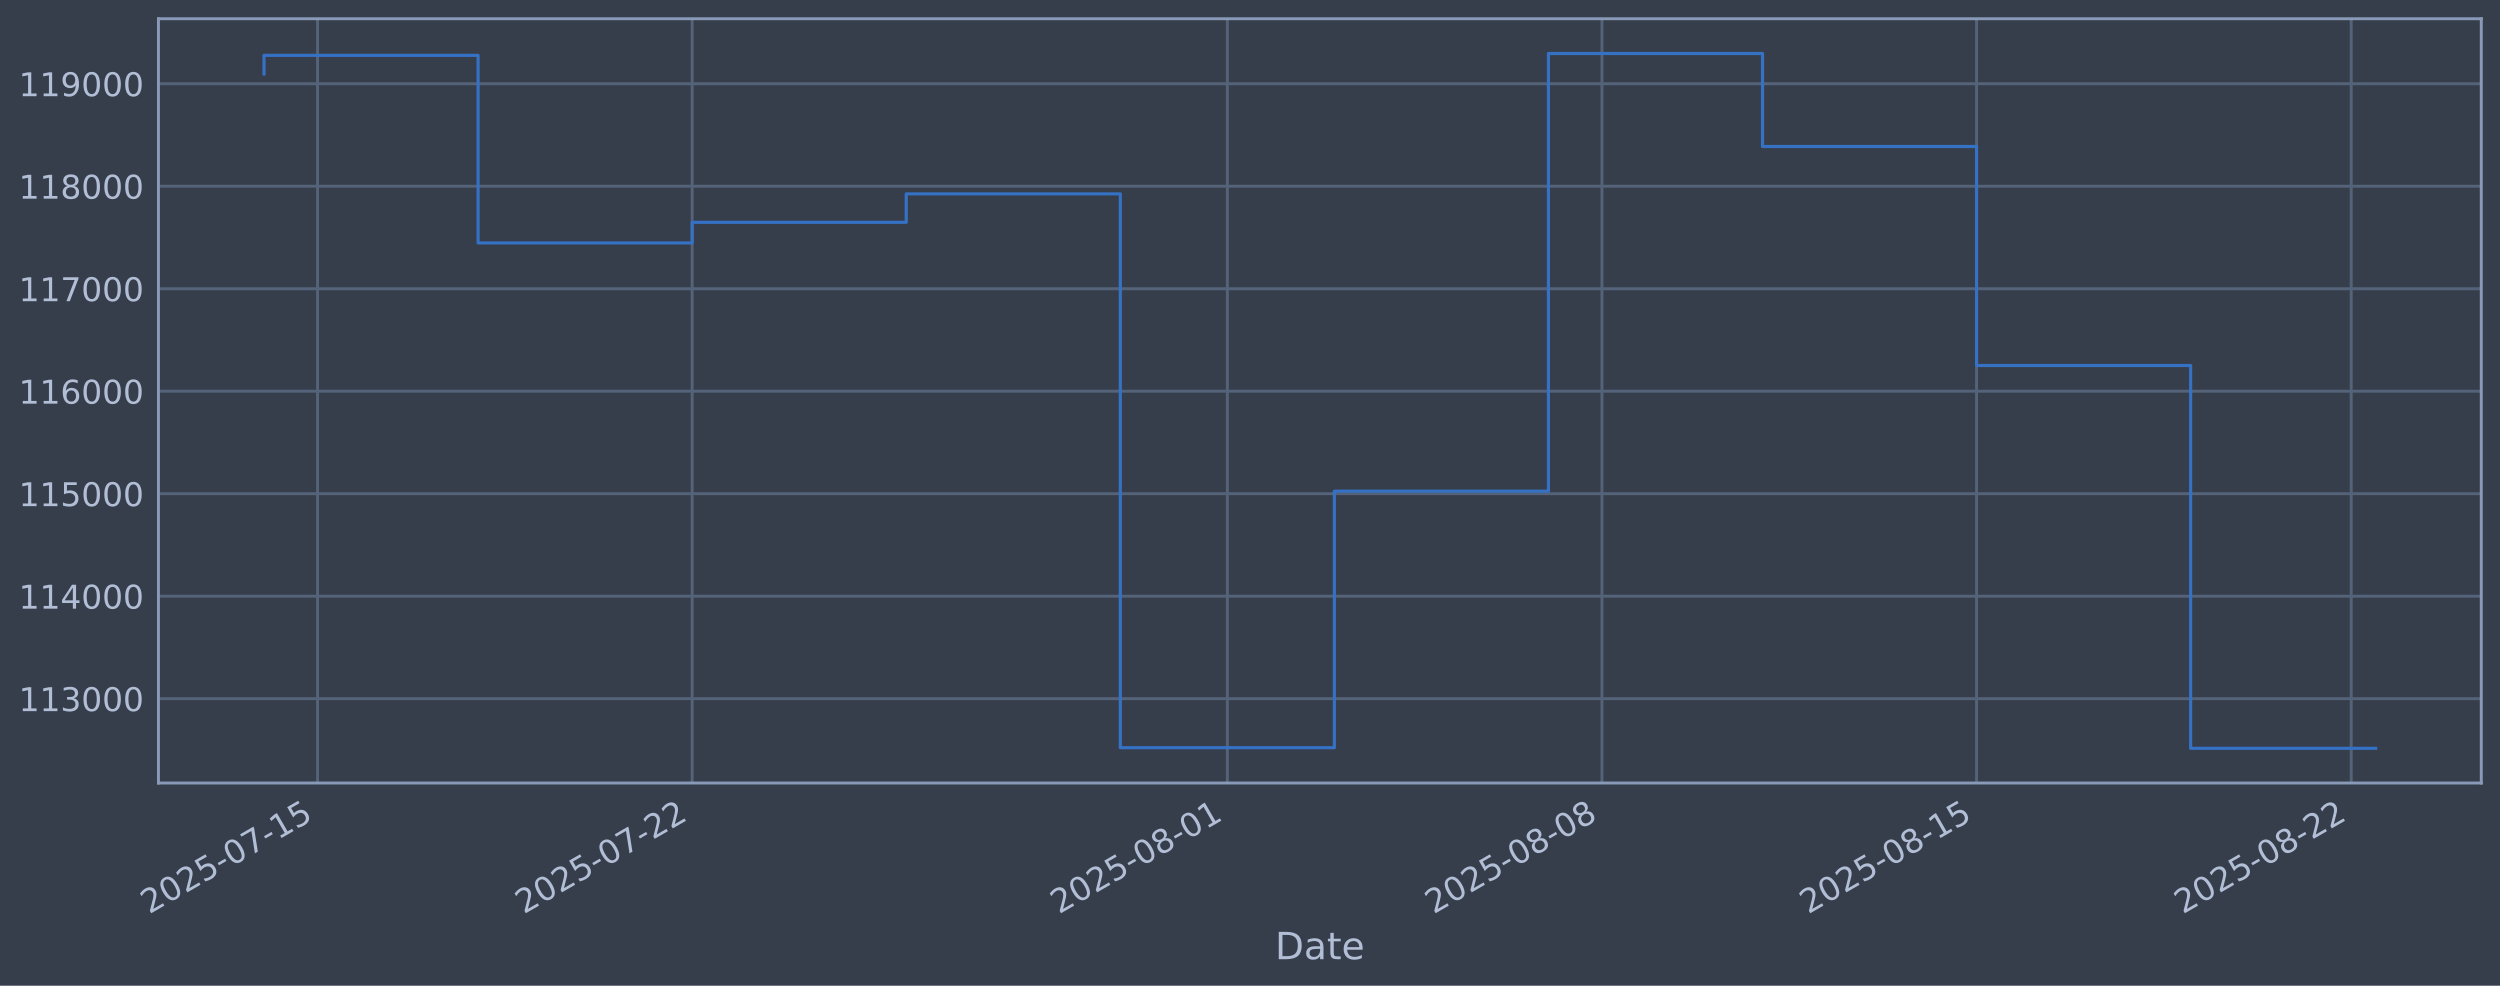
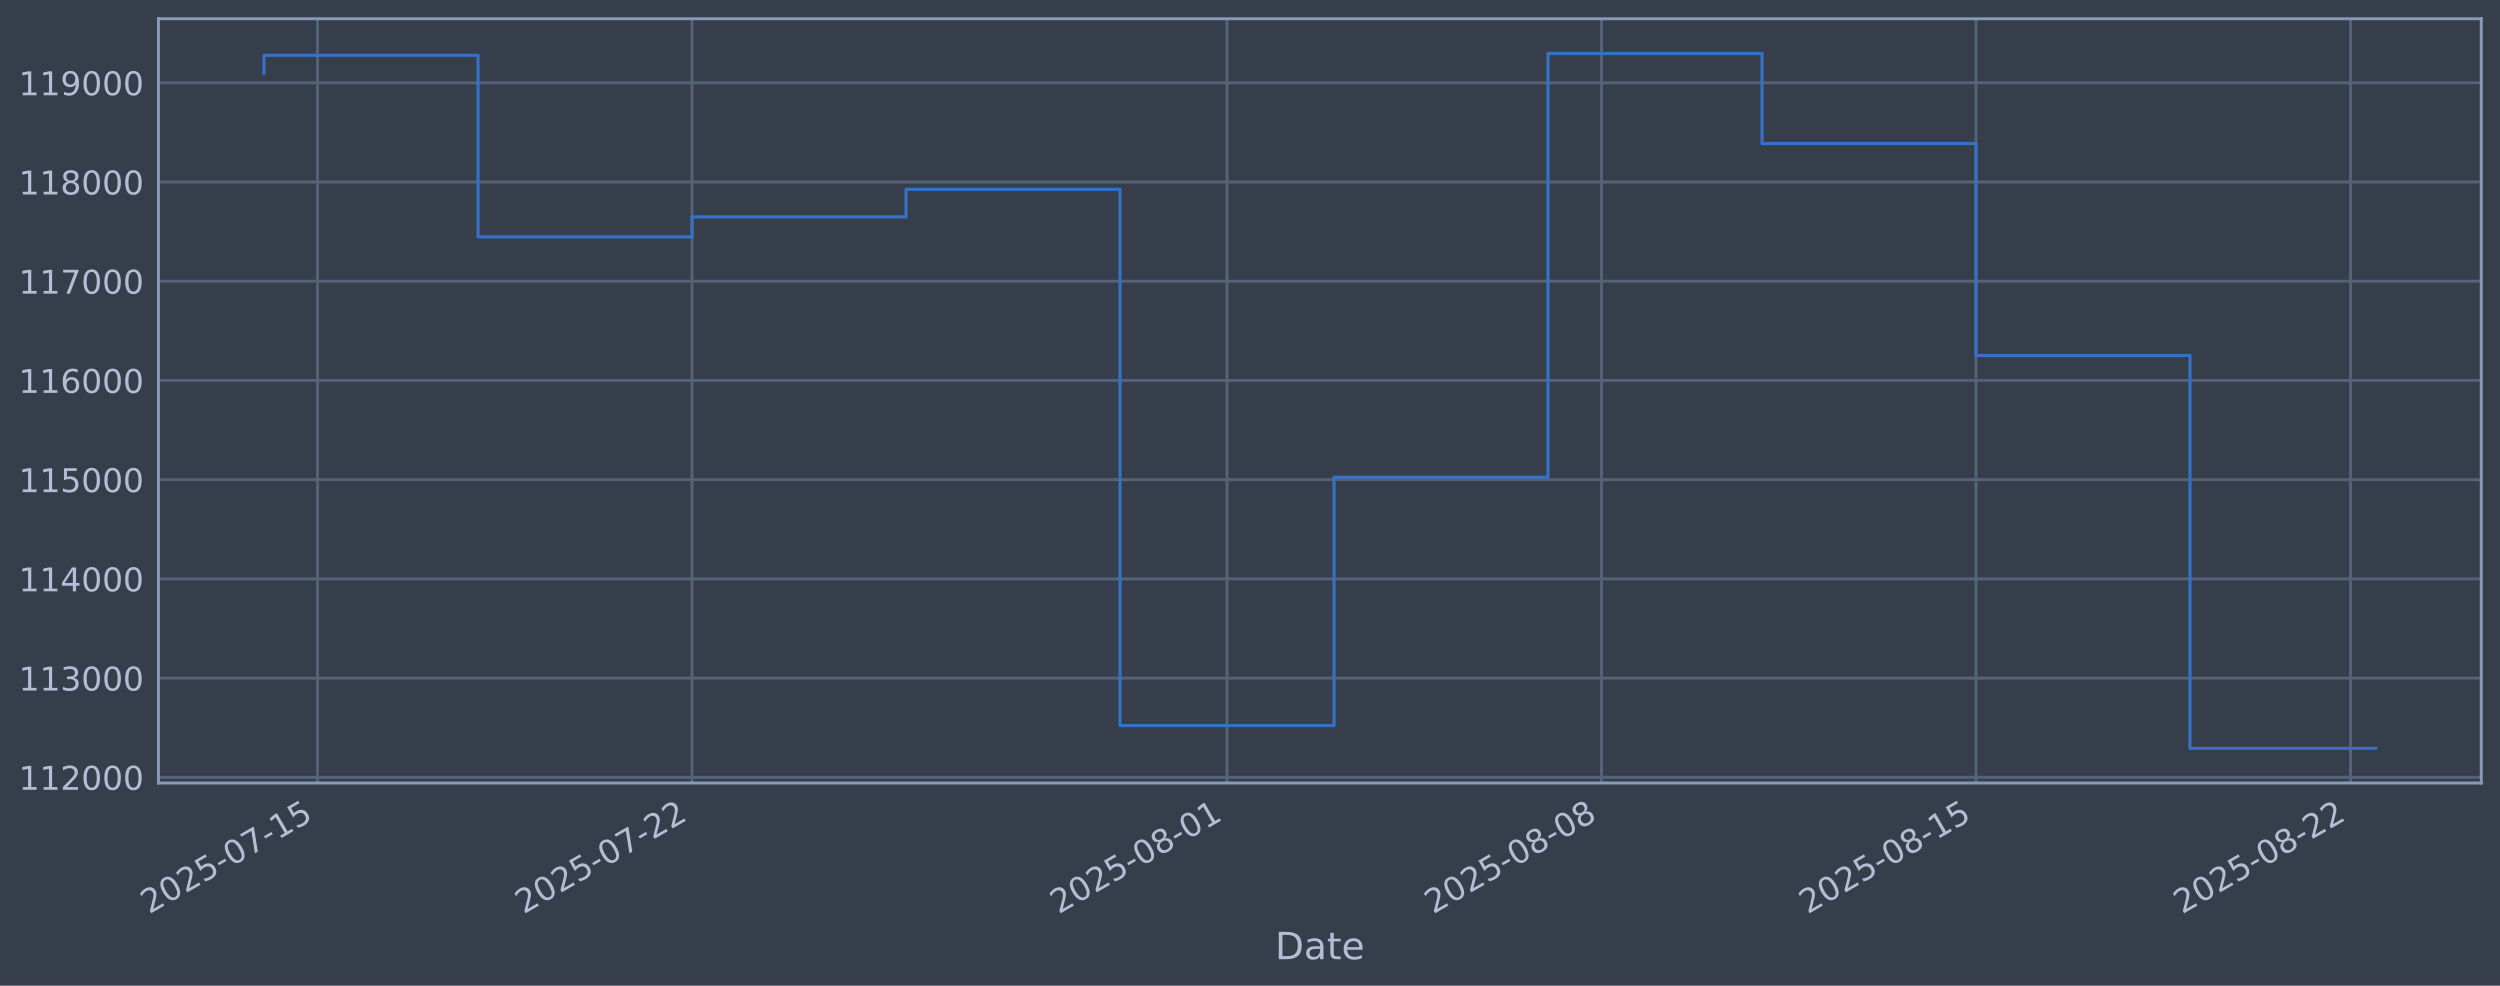
<svg xmlns="http://www.w3.org/2000/svg" xmlns:xlink="http://www.w3.org/1999/xlink" width="960.9pt" height="378.87pt" viewBox="0 0 960.9 378.87" version="1.1">
  <defs>
    <style type="text/css">*{stroke-linejoin: round; stroke-linecap: butt}</style>
  </defs>
  <g id="figure_1">
    <g id="patch_1">
      <path d="M 0 378.87  L 960.9 378.87  L 960.9 0  L 0 0  z " style="fill: #373e4b" />
    </g>
    <g id="axes_1">
      <g id="patch_2">
        <path d="M 60.901 300.96  L 953.701 300.96  L 953.701 7.2  L 60.901 7.2  z " style="fill: #373e4b" />
      </g>
      <g id="matplotlib.axis_1">
        <g id="xtick_1">
          <g id="line2d_1">
-             <path d="M 122.052 300.96  L 122.052 7.2  " clip-path="url(#p73b90931f1)" style="fill: none; stroke: #546379; stroke-width: 1.12; stroke-linecap: square" />
+             <path d="M 122.045 300.96  L 122.045 7.2  " clip-path="url(#pa0c038f038)" style="fill: none; stroke: #546379; stroke-width: 1.12; stroke-linecap: square" />
          </g>
          <g id="line2d_2" />
          <g id="text_1">
-             <g style="fill: #b1bed6" transform="translate(57.32663 351.4642) rotate(-30) scale(0.126 -0.126)">
+             <g style="fill: #b1bed6" transform="translate(57.31979 351.4642) rotate(-30) scale(0.126 -0.126)">
              <defs>
                <path id="DejaVuSans-32" d="M 1228 531  L 3431 531  L 3431 0  L 469 0  L 469 531  Q 828 903 1448 1529  Q 2069 2156 2228 2338  Q 2531 2678 2651 2914  Q 2772 3150 2772 3378  Q 2772 3750 2511 3984  Q 2250 4219 1831 4219  Q 1534 4219 1204 4116  Q 875 4013 500 3803  L 500 4441  Q 881 4594 1212 4672  Q 1544 4750 1819 4750  Q 2544 4750 2975 4387  Q 3406 4025 3406 3419  Q 3406 3131 3298 2873  Q 3191 2616 2906 2266  Q 2828 2175 2409 1742  Q 1991 1309 1228 531  z " transform="scale(0.015625)" />
                <path id="DejaVuSans-30" d="M 2034 4250  Q 1547 4250 1301 3770  Q 1056 3291 1056 2328  Q 1056 1369 1301 889  Q 1547 409 2034 409  Q 2525 409 2770 889  Q 3016 1369 3016 2328  Q 3016 3291 2770 3770  Q 2525 4250 2034 4250  z M 2034 4750  Q 2819 4750 3233 4129  Q 3647 3509 3647 2328  Q 3647 1150 3233 529  Q 2819 -91 2034 -91  Q 1250 -91 836 529  Q 422 1150 422 2328  Q 422 3509 836 4129  Q 1250 4750 2034 4750  z " transform="scale(0.015625)" />
                <path id="DejaVuSans-35" d="M 691 4666  L 3169 4666  L 3169 4134  L 1269 4134  L 1269 2991  Q 1406 3038 1543 3061  Q 1681 3084 1819 3084  Q 2600 3084 3056 2656  Q 3513 2228 3513 1497  Q 3513 744 3044 326  Q 2575 -91 1722 -91  Q 1428 -91 1123 -41  Q 819 9 494 109  L 494 744  Q 775 591 1075 516  Q 1375 441 1709 441  Q 2250 441 2565 725  Q 2881 1009 2881 1497  Q 2881 1984 2565 2268  Q 2250 2553 1709 2553  Q 1456 2553 1204 2497  Q 953 2441 691 2322  L 691 4666  z " transform="scale(0.015625)" />
                <path id="DejaVuSans-2d" d="M 313 2009  L 1997 2009  L 1997 1497  L 313 1497  L 313 2009  z " transform="scale(0.015625)" />
                <path id="DejaVuSans-37" d="M 525 4666  L 3525 4666  L 3525 4397  L 1831 0  L 1172 0  L 2766 4134  L 525 4134  L 525 4666  z " transform="scale(0.015625)" />
                <path id="DejaVuSans-31" d="M 794 531  L 1825 531  L 1825 4091  L 703 3866  L 703 4441  L 1819 4666  L 2450 4666  L 2450 531  L 3481 531  L 3481 0  L 794 0  L 794 531  z " transform="scale(0.015625)" />
              </defs>
              <use xlink:href="#DejaVuSans-32" />
              <use xlink:href="#DejaVuSans-30" transform="translate(63.62305 0)" />
              <use xlink:href="#DejaVuSans-32" transform="translate(127.2461 0)" />
              <use xlink:href="#DejaVuSans-35" transform="translate(190.8691 0)" />
              <use xlink:href="#DejaVuSans-2d" transform="translate(254.4922 0)" />
              <use xlink:href="#DejaVuSans-30" transform="translate(290.5762 0)" />
              <use xlink:href="#DejaVuSans-37" transform="translate(354.1992 0)" />
              <use xlink:href="#DejaVuSans-2d" transform="translate(417.8223 0)" />
              <use xlink:href="#DejaVuSans-31" transform="translate(453.9062 0)" />
              <use xlink:href="#DejaVuSans-35" transform="translate(517.5293 0)" />
            </g>
          </g>
        </g>
        <g id="xtick_2">
          <g id="line2d_3">
-             <path d="M 266.041 300.96  L 266.041 7.2  " clip-path="url(#p73b90931f1)" style="fill: none; stroke: #546379; stroke-width: 1.12; stroke-linecap: square" />
+             <path d="M 265.986 300.96  L 265.986 7.2  " clip-path="url(#pa0c038f038)" style="fill: none; stroke: #546379; stroke-width: 1.12; stroke-linecap: square" />
          </g>
          <g id="line2d_4" />
          <g id="text_2">
-             <g style="fill: #b1bed6" transform="translate(201.3154 351.4642) rotate(-30) scale(0.126 -0.126)">
+             <g style="fill: #b1bed6" transform="translate(201.2606 351.4642) rotate(-30) scale(0.126 -0.126)">
              <use xlink:href="#DejaVuSans-32" />
              <use xlink:href="#DejaVuSans-30" transform="translate(63.62305 0)" />
              <use xlink:href="#DejaVuSans-32" transform="translate(127.2461 0)" />
              <use xlink:href="#DejaVuSans-35" transform="translate(190.8691 0)" />
              <use xlink:href="#DejaVuSans-2d" transform="translate(254.4922 0)" />
              <use xlink:href="#DejaVuSans-30" transform="translate(290.5762 0)" />
              <use xlink:href="#DejaVuSans-37" transform="translate(354.1992 0)" />
              <use xlink:href="#DejaVuSans-2d" transform="translate(417.8223 0)" />
              <use xlink:href="#DejaVuSans-32" transform="translate(453.9062 0)" />
              <use xlink:href="#DejaVuSans-32" transform="translate(517.5293 0)" />
            </g>
          </g>
        </g>
        <g id="xtick_3">
          <g id="line2d_5">
-             <path d="M 471.739 300.96  L 471.739 7.2  " clip-path="url(#p73b90931f1)" style="fill: none; stroke: #546379; stroke-width: 1.12; stroke-linecap: square" />
+             <path d="M 471.616 300.96  L 471.616 7.2  " clip-path="url(#pa0c038f038)" style="fill: none; stroke: #546379; stroke-width: 1.12; stroke-linecap: square" />
          </g>
          <g id="line2d_6" />
          <g id="text_3">
-             <g style="fill: #b1bed6" transform="translate(407.0136 351.4642) rotate(-30) scale(0.126 -0.126)">
+             <g style="fill: #b1bed6" transform="translate(406.8904 351.4642) rotate(-30) scale(0.126 -0.126)">
              <defs>
                <path id="DejaVuSans-38" d="M 2034 2216  Q 1584 2216 1326 1975  Q 1069 1734 1069 1313  Q 1069 891 1326 650  Q 1584 409 2034 409  Q 2484 409 2743 651  Q 3003 894 3003 1313  Q 3003 1734 2745 1975  Q 2488 2216 2034 2216  z M 1403 2484  Q 997 2584 770 2862  Q 544 3141 544 3541  Q 544 4100 942 4425  Q 1341 4750 2034 4750  Q 2731 4750 3128 4425  Q 3525 4100 3525 3541  Q 3525 3141 3298 2862  Q 3072 2584 2669 2484  Q 3125 2378 3379 2068  Q 3634 1759 3634 1313  Q 3634 634 3220 271  Q 2806 -91 2034 -91  Q 1263 -91 848 271  Q 434 634 434 1313  Q 434 1759 690 2068  Q 947 2378 1403 2484  z M 1172 3481  Q 1172 3119 1398 2916  Q 1625 2713 2034 2713  Q 2441 2713 2670 2916  Q 2900 3119 2900 3481  Q 2900 3844 2670 4047  Q 2441 4250 2034 4250  Q 1625 4250 1398 4047  Q 1172 3844 1172 3481  z " transform="scale(0.015625)" />
              </defs>
              <use xlink:href="#DejaVuSans-32" />
              <use xlink:href="#DejaVuSans-30" transform="translate(63.62305 0)" />
              <use xlink:href="#DejaVuSans-32" transform="translate(127.2461 0)" />
              <use xlink:href="#DejaVuSans-35" transform="translate(190.8691 0)" />
              <use xlink:href="#DejaVuSans-2d" transform="translate(254.4922 0)" />
              <use xlink:href="#DejaVuSans-30" transform="translate(290.5762 0)" />
              <use xlink:href="#DejaVuSans-38" transform="translate(354.1992 0)" />
              <use xlink:href="#DejaVuSans-2d" transform="translate(417.8223 0)" />
              <use xlink:href="#DejaVuSans-30" transform="translate(453.9062 0)" />
              <use xlink:href="#DejaVuSans-31" transform="translate(517.5293 0)" />
            </g>
          </g>
        </g>
        <g id="xtick_4">
          <g id="line2d_7">
-             <path d="M 615.728 300.96  L 615.728 7.2  " clip-path="url(#p73b90931f1)" style="fill: none; stroke: #546379; stroke-width: 1.12; stroke-linecap: square" />
+             <path d="M 615.557 300.96  L 615.557 7.2  " clip-path="url(#pa0c038f038)" style="fill: none; stroke: #546379; stroke-width: 1.12; stroke-linecap: square" />
          </g>
          <g id="line2d_8" />
          <g id="text_4">
-             <g style="fill: #b1bed6" transform="translate(551.0024 351.4642) rotate(-30) scale(0.126 -0.126)">
+             <g style="fill: #b1bed6" transform="translate(550.8312 351.4642) rotate(-30) scale(0.126 -0.126)">
              <use xlink:href="#DejaVuSans-32" />
              <use xlink:href="#DejaVuSans-30" transform="translate(63.62305 0)" />
              <use xlink:href="#DejaVuSans-32" transform="translate(127.2461 0)" />
              <use xlink:href="#DejaVuSans-35" transform="translate(190.8691 0)" />
              <use xlink:href="#DejaVuSans-2d" transform="translate(254.4922 0)" />
              <use xlink:href="#DejaVuSans-30" transform="translate(290.5762 0)" />
              <use xlink:href="#DejaVuSans-38" transform="translate(354.1992 0)" />
              <use xlink:href="#DejaVuSans-2d" transform="translate(417.8223 0)" />
              <use xlink:href="#DejaVuSans-30" transform="translate(453.9062 0)" />
              <use xlink:href="#DejaVuSans-38" transform="translate(517.5293 0)" />
            </g>
          </g>
        </g>
        <g id="xtick_5">
          <g id="line2d_9">
-             <path d="M 759.717 300.96  L 759.717 7.2  " clip-path="url(#p73b90931f1)" style="fill: none; stroke: #546379; stroke-width: 1.12; stroke-linecap: square" />
+             <path d="M 759.498 300.96  L 759.498 7.2  " clip-path="url(#pa0c038f038)" style="fill: none; stroke: #546379; stroke-width: 1.12; stroke-linecap: square" />
          </g>
          <g id="line2d_10" />
          <g id="text_5">
-             <g style="fill: #b1bed6" transform="translate(694.9912 351.4642) rotate(-30) scale(0.126 -0.126)">
+             <g style="fill: #b1bed6" transform="translate(694.772 351.4642) rotate(-30) scale(0.126 -0.126)">
              <use xlink:href="#DejaVuSans-32" />
              <use xlink:href="#DejaVuSans-30" transform="translate(63.62305 0)" />
              <use xlink:href="#DejaVuSans-32" transform="translate(127.2461 0)" />
              <use xlink:href="#DejaVuSans-35" transform="translate(190.8691 0)" />
              <use xlink:href="#DejaVuSans-2d" transform="translate(254.4922 0)" />
              <use xlink:href="#DejaVuSans-30" transform="translate(290.5762 0)" />
              <use xlink:href="#DejaVuSans-38" transform="translate(354.1992 0)" />
              <use xlink:href="#DejaVuSans-2d" transform="translate(417.8223 0)" />
              <use xlink:href="#DejaVuSans-31" transform="translate(453.9062 0)" />
              <use xlink:href="#DejaVuSans-35" transform="translate(517.5293 0)" />
            </g>
          </g>
        </g>
        <g id="xtick_6">
          <g id="line2d_11">
-             <path d="M 903.705 300.96  L 903.705 7.2  " clip-path="url(#p73b90931f1)" style="fill: none; stroke: #546379; stroke-width: 1.12; stroke-linecap: square" />
+             <path d="M 903.438 300.96  L 903.438 7.2  " clip-path="url(#pa0c038f038)" style="fill: none; stroke: #546379; stroke-width: 1.12; stroke-linecap: square" />
          </g>
          <g id="line2d_12" />
          <g id="text_6">
-             <g style="fill: #b1bed6" transform="translate(838.9799 351.4642) rotate(-30) scale(0.126 -0.126)">
+             <g style="fill: #b1bed6" transform="translate(838.7128 351.4642) rotate(-30) scale(0.126 -0.126)">
              <use xlink:href="#DejaVuSans-32" />
              <use xlink:href="#DejaVuSans-30" transform="translate(63.62305 0)" />
              <use xlink:href="#DejaVuSans-32" transform="translate(127.2461 0)" />
              <use xlink:href="#DejaVuSans-35" transform="translate(190.8691 0)" />
              <use xlink:href="#DejaVuSans-2d" transform="translate(254.4922 0)" />
              <use xlink:href="#DejaVuSans-30" transform="translate(290.5762 0)" />
              <use xlink:href="#DejaVuSans-38" transform="translate(354.1992 0)" />
              <use xlink:href="#DejaVuSans-2d" transform="translate(417.8223 0)" />
              <use xlink:href="#DejaVuSans-32" transform="translate(453.9062 0)" />
              <use xlink:href="#DejaVuSans-32" transform="translate(517.5293 0)" />
            </g>
          </g>
        </g>
        <g id="text_7">
          <g style="fill: #b1bed6" transform="translate(490.0914 368.6753) scale(0.144 -0.144)">
            <defs>
              <path id="DejaVuSans-44" d="M 1259 4147  L 1259 519  L 2022 519  Q 2988 519 3436 956  Q 3884 1394 3884 2338  Q 3884 3275 3436 3711  Q 2988 4147 2022 4147  L 1259 4147  z M 628 4666  L 1925 4666  Q 3281 4666 3915 4102  Q 4550 3538 4550 2338  Q 4550 1131 3912 565  Q 3275 0 1925 0  L 628 0  L 628 4666  z " transform="scale(0.015625)" />
              <path id="DejaVuSans-61" d="M 2194 1759  Q 1497 1759 1228 1600  Q 959 1441 959 1056  Q 959 750 1161 570  Q 1363 391 1709 391  Q 2188 391 2477 730  Q 2766 1069 2766 1631  L 2766 1759  L 2194 1759  z M 3341 1997  L 3341 0  L 2766 0  L 2766 531  Q 2569 213 2275 61  Q 1981 -91 1556 -91  Q 1019 -91 701 211  Q 384 513 384 1019  Q 384 1609 779 1909  Q 1175 2209 1959 2209  L 2766 2209  L 2766 2266  Q 2766 2663 2505 2880  Q 2244 3097 1772 3097  Q 1472 3097 1187 3025  Q 903 2953 641 2809  L 641 3341  Q 956 3463 1253 3523  Q 1550 3584 1831 3584  Q 2591 3584 2966 3190  Q 3341 2797 3341 1997  z " transform="scale(0.015625)" />
              <path id="DejaVuSans-74" d="M 1172 4494  L 1172 3500  L 2356 3500  L 2356 3053  L 1172 3053  L 1172 1153  Q 1172 725 1289 603  Q 1406 481 1766 481  L 2356 481  L 2356 0  L 1766 0  Q 1100 0 847 248  Q 594 497 594 1153  L 594 3053  L 172 3053  L 172 3500  L 594 3500  L 594 4494  L 1172 4494  z " transform="scale(0.015625)" />
              <path id="DejaVuSans-65" d="M 3597 1894  L 3597 1613  L 953 1613  Q 991 1019 1311 708  Q 1631 397 2203 397  Q 2534 397 2845 478  Q 3156 559 3463 722  L 3463 178  Q 3153 47 2828 -22  Q 2503 -91 2169 -91  Q 1331 -91 842 396  Q 353 884 353 1716  Q 353 2575 817 3079  Q 1281 3584 2069 3584  Q 2775 3584 3186 3129  Q 3597 2675 3597 1894  z M 3022 2063  Q 3016 2534 2758 2815  Q 2500 3097 2075 3097  Q 1594 3097 1305 2825  Q 1016 2553 972 2059  L 3022 2063  z " transform="scale(0.015625)" />
            </defs>
            <use xlink:href="#DejaVuSans-44" />
            <use xlink:href="#DejaVuSans-61" transform="translate(77.00195 0)" />
            <use xlink:href="#DejaVuSans-74" transform="translate(138.2812 0)" />
            <use xlink:href="#DejaVuSans-65" transform="translate(177.4902 0)" />
          </g>
        </g>
      </g>
      <g id="matplotlib.axis_2">
        <g id="ytick_1">
          <g id="line2d_13">
-             <path d="M 60.901 268.543  L 953.701 268.543  " clip-path="url(#p73b90931f1)" style="fill: none; stroke: #546379; stroke-width: 1.12; stroke-linecap: square" />
+             <path d="M 60.901 298.772  L 953.701 298.772  " clip-path="url(#pa0c038f038)" style="fill: none; stroke: #546379; stroke-width: 1.12; stroke-linecap: square" />
          </g>
          <g id="line2d_14" />
          <g id="text_8">
-             <g style="fill: #b1bed6" transform="translate(7.2 273.3296) scale(0.126 -0.126)">
-               <defs>
-                 <path id="DejaVuSans-33" d="M 2597 2516  Q 3050 2419 3304 2112  Q 3559 1806 3559 1356  Q 3559 666 3084 287  Q 2609 -91 1734 -91  Q 1441 -91 1130 -33  Q 819 25 488 141  L 488 750  Q 750 597 1062 519  Q 1375 441 1716 441  Q 2309 441 2620 675  Q 2931 909 2931 1356  Q 2931 1769 2642 2001  Q 2353 2234 1838 2234  L 1294 2234  L 1294 2753  L 1863 2753  Q 2328 2753 2575 2939  Q 2822 3125 2822 3475  Q 2822 3834 2567 4026  Q 2313 4219 1838 4219  Q 1578 4219 1281 4162  Q 984 4106 628 3988  L 628 4550  Q 988 4650 1302 4700  Q 1616 4750 1894 4750  Q 2613 4750 3031 4423  Q 3450 4097 3450 3541  Q 3450 3153 3228 2886  Q 3006 2619 2597 2516  z " transform="scale(0.015625)" />
-               </defs>
-               <use xlink:href="#DejaVuSans-31" />
-               <use xlink:href="#DejaVuSans-31" transform="translate(63.62305 0)" />
-               <use xlink:href="#DejaVuSans-33" transform="translate(127.2461 0)" />
+             <g style="fill: #b1bed6" transform="translate(7.2 303.5587) scale(0.126 -0.126)">
+               <use xlink:href="#DejaVuSans-31" />
+               <use xlink:href="#DejaVuSans-31" transform="translate(63.62305 0)" />
+               <use xlink:href="#DejaVuSans-32" transform="translate(127.2461 0)" />
              <use xlink:href="#DejaVuSans-30" transform="translate(190.8691 0)" />
              <use xlink:href="#DejaVuSans-30" transform="translate(254.4922 0)" />
              <use xlink:href="#DejaVuSans-30" transform="translate(318.1152 0)" />
            </g>
          </g>
        </g>
        <g id="ytick_2">
          <g id="line2d_15">
-             <path d="M 60.901 229.15  L 953.701 229.15  " clip-path="url(#p73b90931f1)" style="fill: none; stroke: #546379; stroke-width: 1.12; stroke-linecap: square" />
+             <path d="M 60.901 260.636  L 953.701 260.636  " clip-path="url(#pa0c038f038)" style="fill: none; stroke: #546379; stroke-width: 1.12; stroke-linecap: square" />
          </g>
          <g id="line2d_16" />
          <g id="text_9">
-             <g style="fill: #b1bed6" transform="translate(7.2 233.9375) scale(0.126 -0.126)">
-               <defs>
-                 <path id="DejaVuSans-34" d="M 2419 4116  L 825 1625  L 2419 1625  L 2419 4116  z M 2253 4666  L 3047 4666  L 3047 1625  L 3713 1625  L 3713 1100  L 3047 1100  L 3047 0  L 2419 0  L 2419 1100  L 313 1100  L 313 1709  L 2253 4666  z " transform="scale(0.015625)" />
-               </defs>
-               <use xlink:href="#DejaVuSans-31" />
-               <use xlink:href="#DejaVuSans-31" transform="translate(63.62305 0)" />
-               <use xlink:href="#DejaVuSans-34" transform="translate(127.2461 0)" />
+             <g style="fill: #b1bed6" transform="translate(7.2 265.4226) scale(0.126 -0.126)">
+               <defs>
+                 <path id="DejaVuSans-33" d="M 2597 2516  Q 3050 2419 3304 2112  Q 3559 1806 3559 1356  Q 3559 666 3084 287  Q 2609 -91 1734 -91  Q 1441 -91 1130 -33  Q 819 25 488 141  L 488 750  Q 750 597 1062 519  Q 1375 441 1716 441  Q 2309 441 2620 675  Q 2931 909 2931 1356  Q 2931 1769 2642 2001  Q 2353 2234 1838 2234  L 1294 2234  L 1294 2753  L 1863 2753  Q 2328 2753 2575 2939  Q 2822 3125 2822 3475  Q 2822 3834 2567 4026  Q 2313 4219 1838 4219  Q 1578 4219 1281 4162  Q 984 4106 628 3988  L 628 4550  Q 988 4650 1302 4700  Q 1616 4750 1894 4750  Q 2613 4750 3031 4423  Q 3450 4097 3450 3541  Q 3450 3153 3228 2886  Q 3006 2619 2597 2516  z " transform="scale(0.015625)" />
+               </defs>
+               <use xlink:href="#DejaVuSans-31" />
+               <use xlink:href="#DejaVuSans-31" transform="translate(63.62305 0)" />
+               <use xlink:href="#DejaVuSans-33" transform="translate(127.2461 0)" />
              <use xlink:href="#DejaVuSans-30" transform="translate(190.8691 0)" />
              <use xlink:href="#DejaVuSans-30" transform="translate(254.4922 0)" />
              <use xlink:href="#DejaVuSans-30" transform="translate(318.1152 0)" />
            </g>
          </g>
        </g>
        <g id="ytick_3">
          <g id="line2d_17">
-             <path d="M 60.901 189.758  L 953.701 189.758  " clip-path="url(#p73b90931f1)" style="fill: none; stroke: #546379; stroke-width: 1.12; stroke-linecap: square" />
+             <path d="M 60.901 222.499  L 953.701 222.499  " clip-path="url(#pa0c038f038)" style="fill: none; stroke: #546379; stroke-width: 1.12; stroke-linecap: square" />
          </g>
          <g id="line2d_18" />
          <g id="text_10">
-             <g style="fill: #b1bed6" transform="translate(7.2 194.5454) scale(0.126 -0.126)">
-               <use xlink:href="#DejaVuSans-31" />
-               <use xlink:href="#DejaVuSans-31" transform="translate(63.62305 0)" />
-               <use xlink:href="#DejaVuSans-35" transform="translate(127.2461 0)" />
+             <g style="fill: #b1bed6" transform="translate(7.2 227.2865) scale(0.126 -0.126)">
+               <defs>
+                 <path id="DejaVuSans-34" d="M 2419 4116  L 825 1625  L 2419 1625  L 2419 4116  z M 2253 4666  L 3047 4666  L 3047 1625  L 3713 1625  L 3713 1100  L 3047 1100  L 3047 0  L 2419 0  L 2419 1100  L 313 1100  L 313 1709  L 2253 4666  z " transform="scale(0.015625)" />
+               </defs>
+               <use xlink:href="#DejaVuSans-31" />
+               <use xlink:href="#DejaVuSans-31" transform="translate(63.62305 0)" />
+               <use xlink:href="#DejaVuSans-34" transform="translate(127.2461 0)" />
              <use xlink:href="#DejaVuSans-30" transform="translate(190.8691 0)" />
              <use xlink:href="#DejaVuSans-30" transform="translate(254.4922 0)" />
              <use xlink:href="#DejaVuSans-30" transform="translate(318.1152 0)" />
            </g>
          </g>
        </g>
        <g id="ytick_4">
          <g id="line2d_19">
-             <path d="M 60.901 150.366  L 953.701 150.366  " clip-path="url(#p73b90931f1)" style="fill: none; stroke: #546379; stroke-width: 1.12; stroke-linecap: square" />
+             <path d="M 60.901 184.363  L 953.701 184.363  " clip-path="url(#pa0c038f038)" style="fill: none; stroke: #546379; stroke-width: 1.12; stroke-linecap: square" />
          </g>
          <g id="line2d_20" />
          <g id="text_11">
-             <g style="fill: #b1bed6" transform="translate(7.2 155.1533) scale(0.126 -0.126)">
-               <defs>
-                 <path id="DejaVuSans-36" d="M 2113 2584  Q 1688 2584 1439 2293  Q 1191 2003 1191 1497  Q 1191 994 1439 701  Q 1688 409 2113 409  Q 2538 409 2786 701  Q 3034 994 3034 1497  Q 3034 2003 2786 2293  Q 2538 2584 2113 2584  z M 3366 4563  L 3366 3988  Q 3128 4100 2886 4159  Q 2644 4219 2406 4219  Q 1781 4219 1451 3797  Q 1122 3375 1075 2522  Q 1259 2794 1537 2939  Q 1816 3084 2150 3084  Q 2853 3084 3261 2657  Q 3669 2231 3669 1497  Q 3669 778 3244 343  Q 2819 -91 2113 -91  Q 1303 -91 875 529  Q 447 1150 447 2328  Q 447 3434 972 4092  Q 1497 4750 2381 4750  Q 2619 4750 2861 4703  Q 3103 4656 3366 4563  z " transform="scale(0.015625)" />
-               </defs>
-               <use xlink:href="#DejaVuSans-31" />
-               <use xlink:href="#DejaVuSans-31" transform="translate(63.62305 0)" />
-               <use xlink:href="#DejaVuSans-36" transform="translate(127.2461 0)" />
+             <g style="fill: #b1bed6" transform="translate(7.2 189.1504) scale(0.126 -0.126)">
+               <use xlink:href="#DejaVuSans-31" />
+               <use xlink:href="#DejaVuSans-31" transform="translate(63.62305 0)" />
+               <use xlink:href="#DejaVuSans-35" transform="translate(127.2461 0)" />
              <use xlink:href="#DejaVuSans-30" transform="translate(190.8691 0)" />
              <use xlink:href="#DejaVuSans-30" transform="translate(254.4922 0)" />
              <use xlink:href="#DejaVuSans-30" transform="translate(318.1152 0)" />
            </g>
          </g>
        </g>
        <g id="ytick_5">
          <g id="line2d_21">
-             <path d="M 60.901 110.974  L 953.701 110.974  " clip-path="url(#p73b90931f1)" style="fill: none; stroke: #546379; stroke-width: 1.12; stroke-linecap: square" />
+             <path d="M 60.901 146.227  L 953.701 146.227  " clip-path="url(#pa0c038f038)" style="fill: none; stroke: #546379; stroke-width: 1.12; stroke-linecap: square" />
          </g>
          <g id="line2d_22" />
          <g id="text_12">
-             <g style="fill: #b1bed6" transform="translate(7.2 115.7612) scale(0.126 -0.126)">
-               <use xlink:href="#DejaVuSans-31" />
-               <use xlink:href="#DejaVuSans-31" transform="translate(63.62305 0)" />
-               <use xlink:href="#DejaVuSans-37" transform="translate(127.2461 0)" />
+             <g style="fill: #b1bed6" transform="translate(7.2 151.0143) scale(0.126 -0.126)">
+               <defs>
+                 <path id="DejaVuSans-36" d="M 2113 2584  Q 1688 2584 1439 2293  Q 1191 2003 1191 1497  Q 1191 994 1439 701  Q 1688 409 2113 409  Q 2538 409 2786 701  Q 3034 994 3034 1497  Q 3034 2003 2786 2293  Q 2538 2584 2113 2584  z M 3366 4563  L 3366 3988  Q 3128 4100 2886 4159  Q 2644 4219 2406 4219  Q 1781 4219 1451 3797  Q 1122 3375 1075 2522  Q 1259 2794 1537 2939  Q 1816 3084 2150 3084  Q 2853 3084 3261 2657  Q 3669 2231 3669 1497  Q 3669 778 3244 343  Q 2819 -91 2113 -91  Q 1303 -91 875 529  Q 447 1150 447 2328  Q 447 3434 972 4092  Q 1497 4750 2381 4750  Q 2619 4750 2861 4703  Q 3103 4656 3366 4563  z " transform="scale(0.015625)" />
+               </defs>
+               <use xlink:href="#DejaVuSans-31" />
+               <use xlink:href="#DejaVuSans-31" transform="translate(63.62305 0)" />
+               <use xlink:href="#DejaVuSans-36" transform="translate(127.2461 0)" />
              <use xlink:href="#DejaVuSans-30" transform="translate(190.8691 0)" />
              <use xlink:href="#DejaVuSans-30" transform="translate(254.4922 0)" />
              <use xlink:href="#DejaVuSans-30" transform="translate(318.1152 0)" />
            </g>
          </g>
        </g>
        <g id="ytick_6">
          <g id="line2d_23">
-             <path d="M 60.901 71.582  L 953.701 71.582  " clip-path="url(#p73b90931f1)" style="fill: none; stroke: #546379; stroke-width: 1.12; stroke-linecap: square" />
+             <path d="M 60.901 108.091  L 953.701 108.091  " clip-path="url(#pa0c038f038)" style="fill: none; stroke: #546379; stroke-width: 1.12; stroke-linecap: square" />
          </g>
          <g id="line2d_24" />
          <g id="text_13">
-             <g style="fill: #b1bed6" transform="translate(7.2 76.36906) scale(0.126 -0.126)">
-               <use xlink:href="#DejaVuSans-31" />
-               <use xlink:href="#DejaVuSans-31" transform="translate(63.62305 0)" />
-               <use xlink:href="#DejaVuSans-38" transform="translate(127.2461 0)" />
+             <g style="fill: #b1bed6" transform="translate(7.2 112.8781) scale(0.126 -0.126)">
+               <use xlink:href="#DejaVuSans-31" />
+               <use xlink:href="#DejaVuSans-31" transform="translate(63.62305 0)" />
+               <use xlink:href="#DejaVuSans-37" transform="translate(127.2461 0)" />
              <use xlink:href="#DejaVuSans-30" transform="translate(190.8691 0)" />
              <use xlink:href="#DejaVuSans-30" transform="translate(254.4922 0)" />
              <use xlink:href="#DejaVuSans-30" transform="translate(318.1152 0)" />
            </g>
          </g>
        </g>
        <g id="ytick_7">
          <g id="line2d_25">
-             <path d="M 60.901 32.19  L 953.701 32.19  " clip-path="url(#p73b90931f1)" style="fill: none; stroke: #546379; stroke-width: 1.12; stroke-linecap: square" />
+             <path d="M 60.901 69.955  L 953.701 69.955  " clip-path="url(#pa0c038f038)" style="fill: none; stroke: #546379; stroke-width: 1.12; stroke-linecap: square" />
          </g>
          <g id="line2d_26" />
          <g id="text_14">
-             <g style="fill: #b1bed6" transform="translate(7.2 36.97696) scale(0.126 -0.126)">
+             <g style="fill: #b1bed6" transform="translate(7.2 74.74203) scale(0.126 -0.126)">
+               <use xlink:href="#DejaVuSans-31" />
+               <use xlink:href="#DejaVuSans-31" transform="translate(63.62305 0)" />
+               <use xlink:href="#DejaVuSans-38" transform="translate(127.2461 0)" />
+               <use xlink:href="#DejaVuSans-30" transform="translate(190.8691 0)" />
+               <use xlink:href="#DejaVuSans-30" transform="translate(254.4922 0)" />
+               <use xlink:href="#DejaVuSans-30" transform="translate(318.1152 0)" />
+             </g>
+           </g>
+         </g>
+         <g id="ytick_8">
+           <g id="line2d_27">
+             <path d="M 60.901 31.819  L 953.701 31.819  " clip-path="url(#pa0c038f038)" style="fill: none; stroke: #546379; stroke-width: 1.12; stroke-linecap: square" />
+           </g>
+           <g id="line2d_28" />
+           <g id="text_15">
+             <g style="fill: #b1bed6" transform="translate(7.2 36.60592) scale(0.126 -0.126)">
              <defs>
                <path id="DejaVuSans-39" d="M 703 97  L 703 672  Q 941 559 1184 500  Q 1428 441 1663 441  Q 2288 441 2617 861  Q 2947 1281 2994 2138  Q 2813 1869 2534 1725  Q 2256 1581 1919 1581  Q 1219 1581 811 2004  Q 403 2428 403 3163  Q 403 3881 828 4315  Q 1253 4750 1959 4750  Q 2769 4750 3195 4129  Q 3622 3509 3622 2328  Q 3622 1225 3098 567  Q 2575 -91 1691 -91  Q 1453 -91 1209 -44  Q 966 3 703 97  z M 1959 2075  Q 2384 2075 2632 2365  Q 2881 2656 2881 3163  Q 2881 3666 2632 3958  Q 2384 4250 1959 4250  Q 1534 4250 1286 3958  Q 1038 3666 1038 3163  Q 1038 2656 1286 2365  Q 1534 2075 1959 2075  z " transform="scale(0.015625)" />
              </defs>
              <use xlink:href="#DejaVuSans-31" />
              <use xlink:href="#DejaVuSans-31" transform="translate(63.62305 0)" />
              <use xlink:href="#DejaVuSans-39" transform="translate(127.2461 0)" />
              <use xlink:href="#DejaVuSans-30" transform="translate(190.8691 0)" />
              <use xlink:href="#DejaVuSans-30" transform="translate(254.4922 0)" />
              <use xlink:href="#DejaVuSans-30" transform="translate(318.1152 0)" />
            </g>
          </g>
        </g>
      </g>
-       <g id="line2d_27">
-         <path d="M 101.482 28.432  L 101.482 21.284  L 183.762 21.284  L 183.762 93.374  L 266.041 93.374  L 266.041 85.435  L 348.32 85.435  L 348.32 74.515  L 430.599 74.515  L 430.599 287.384  L 512.879 287.384  L 512.879 188.795  L 595.158 188.795  L 595.158 20.553  L 677.437 20.553  L 677.437 56.302  L 759.717 56.302  L 759.717 140.474  L 841.996 140.474  L 841.996 287.607  L 913.119 287.607  " clip-path="url(#p73b90931f1)" style="fill: none; stroke: #3572c6; stroke-width: 1.2; stroke-linecap: square" />
+       <g id="line2d_29">
+         <path d="M 101.482 28.181  L 101.482 21.261  L 183.734 21.261  L 183.734 91.052  L 265.986 91.052  L 265.986 83.366  L 348.238 83.366  L 348.238 72.794  L 430.49 72.794  L 430.49 278.876  L 512.742 278.876  L 512.742 183.431  L 594.994 183.431  L 594.994 20.553  L 677.246 20.553  L 677.246 55.162  L 759.498 55.162  L 759.498 136.651  L 841.749 136.651  L 841.749 287.607  L 913.119 287.607  " clip-path="url(#pa0c038f038)" style="fill: none; stroke: #3572c6; stroke-width: 1.2; stroke-linecap: square" />
      </g>
      <g id="patch_3">
        <path d="M 60.901 300.96  L 60.901 7.2  " style="fill: none; stroke: #899ab8; stroke-width: 1.12; stroke-linejoin: miter; stroke-linecap: square" />
      </g>
      <g id="patch_4">
        <path d="M 953.701 300.96  L 953.701 7.2  " style="fill: none; stroke: #899ab8; stroke-width: 1.12; stroke-linejoin: miter; stroke-linecap: square" />
      </g>
      <g id="patch_5">
        <path d="M 60.901 300.96  L 953.701 300.96  " style="fill: none; stroke: #899ab8; stroke-width: 1.12; stroke-linejoin: miter; stroke-linecap: square" />
      </g>
      <g id="patch_6">
        <path d="M 60.901 7.2  L 953.701 7.2  " style="fill: none; stroke: #899ab8; stroke-width: 1.12; stroke-linejoin: miter; stroke-linecap: square" />
      </g>
    </g>
  </g>
  <defs>
-     <clipPath id="p73b90931f1">
+     <clipPath id="pa0c038f038">
      <rect x="60.901" y="7.2" width="892.8" height="293.76" />
    </clipPath>
  </defs>
</svg>
